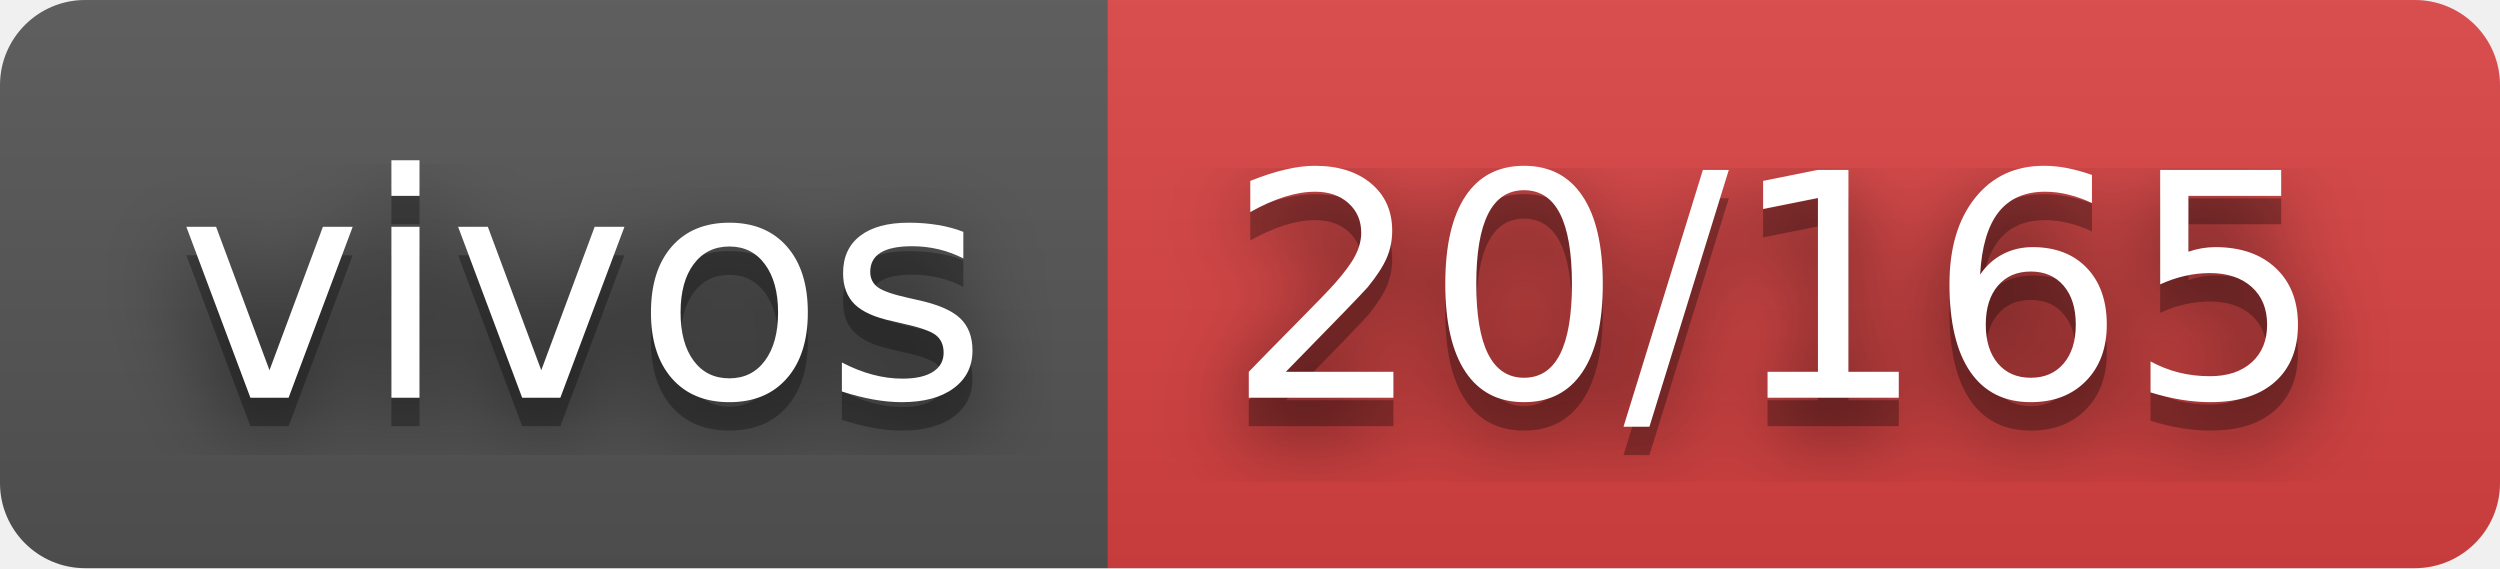
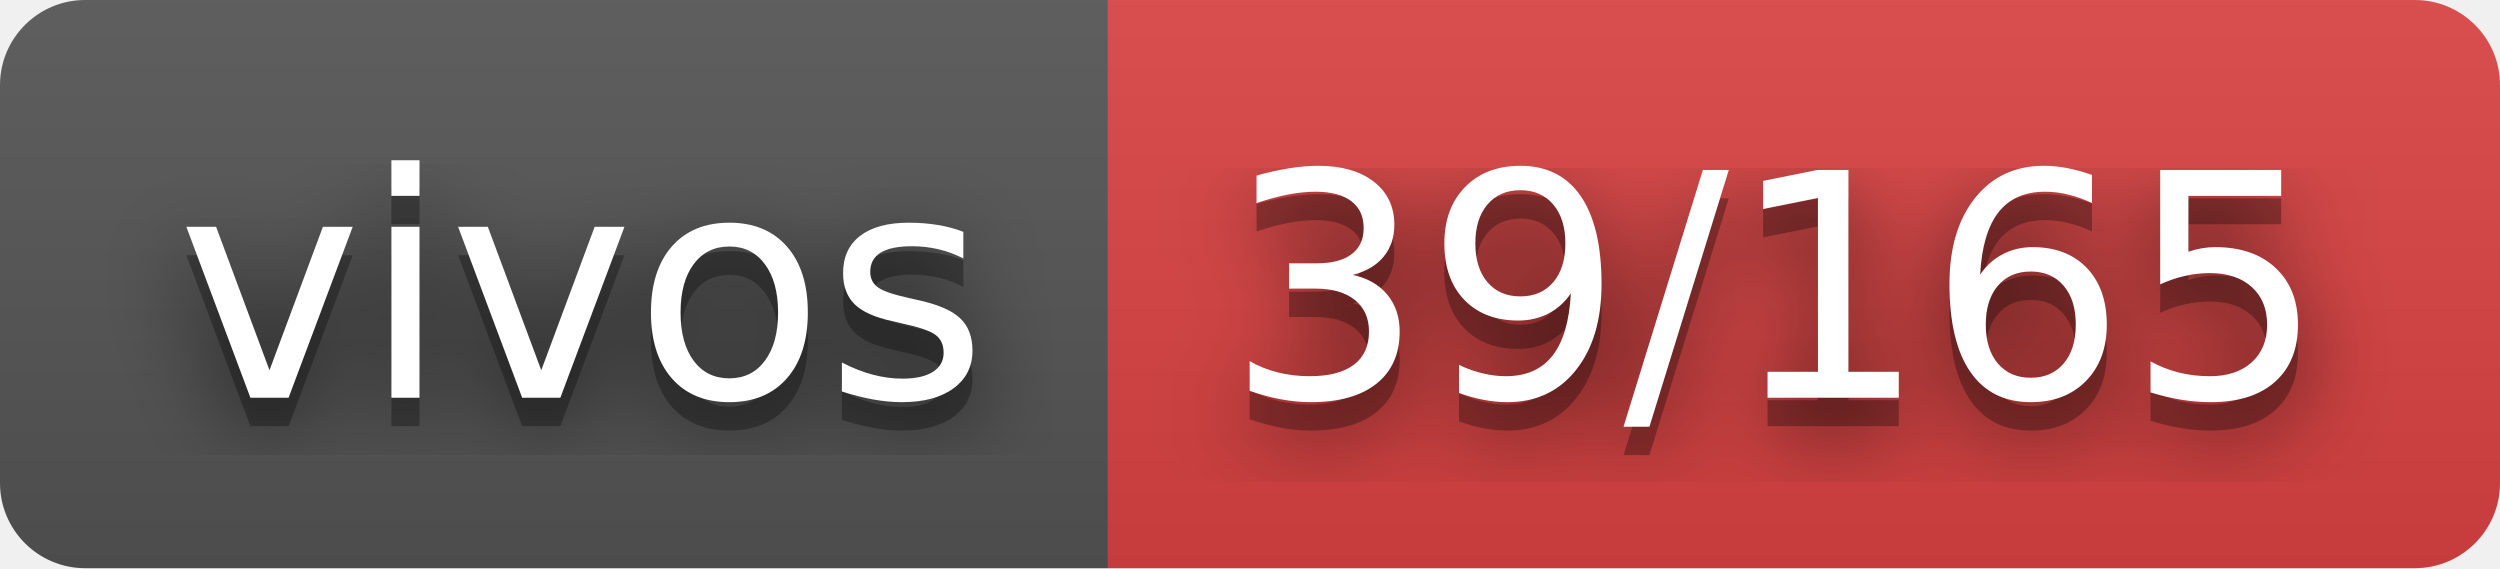
- <svg xmlns="http://www.w3.org/2000/svg" width="88" height="20" role="img" aria-label="vivos: 20/165">
+ <svg xmlns="http://www.w3.org/2000/svg" width="88" height="20" role="img" aria-label="vivos: 39/165">
  <filter id="blur">
    <feGaussianBlur stdDeviation="16" />
  </filter>
  <linearGradient id="s" x2="0" y2="100%">
    <stop offset="0" stop-color="#bbb" stop-opacity=".1" />
    <stop offset="1" stop-opacity=".1" />
  </linearGradient>
  <clipPath id="r">
    <rect width="88" height="20" rx="3" />
  </clipPath>
  <g clip-path="url(#r)">
    <rect width="39" height="20" fill="#555" />
    <rect x="39" width="49" height="20" fill="#dd4343" />
    <rect width="88" height="20" fill="url(#s)" />
  </g>
  <g fill="#fff" text-anchor="middle" font-family="Verdana,Geneva,DejaVu Sans,sans-serif" text-rendering="geometricPrecision" font-size="110">
    <g transform="scale(.1)">
      <g aria-hidden="true" fill="#010101">
        <text x="205" y="150" fill-opacity=".8" filter="url(#blur)" textLength="290">vivos</text>
        <text x="205" y="150" fill-opacity=".3" textLength="290">vivos</text>
      </g>
      <text x="205" y="140" textLength="290">vivos</text>
    </g>
    <g transform="scale(.1)">
      <g aria-hidden="true" fill="#010101">
-         <text x="625" y="150" fill-opacity=".8" filter="url(#blur)" textLength="390">20/165</text>
-         <text x="625" y="150" fill-opacity=".3" textLength="390">20/165</text>
+         <text x="625" y="150" fill-opacity=".8" filter="url(#blur)" textLength="390">39/165</text>
+         <text x="625" y="150" fill-opacity=".3" textLength="390">39/165</text>
      </g>
-       <text x="625" y="140" textLength="390">20/165</text>
+       <text x="625" y="140" textLength="390">39/165</text>
    </g>
  </g>
</svg>
